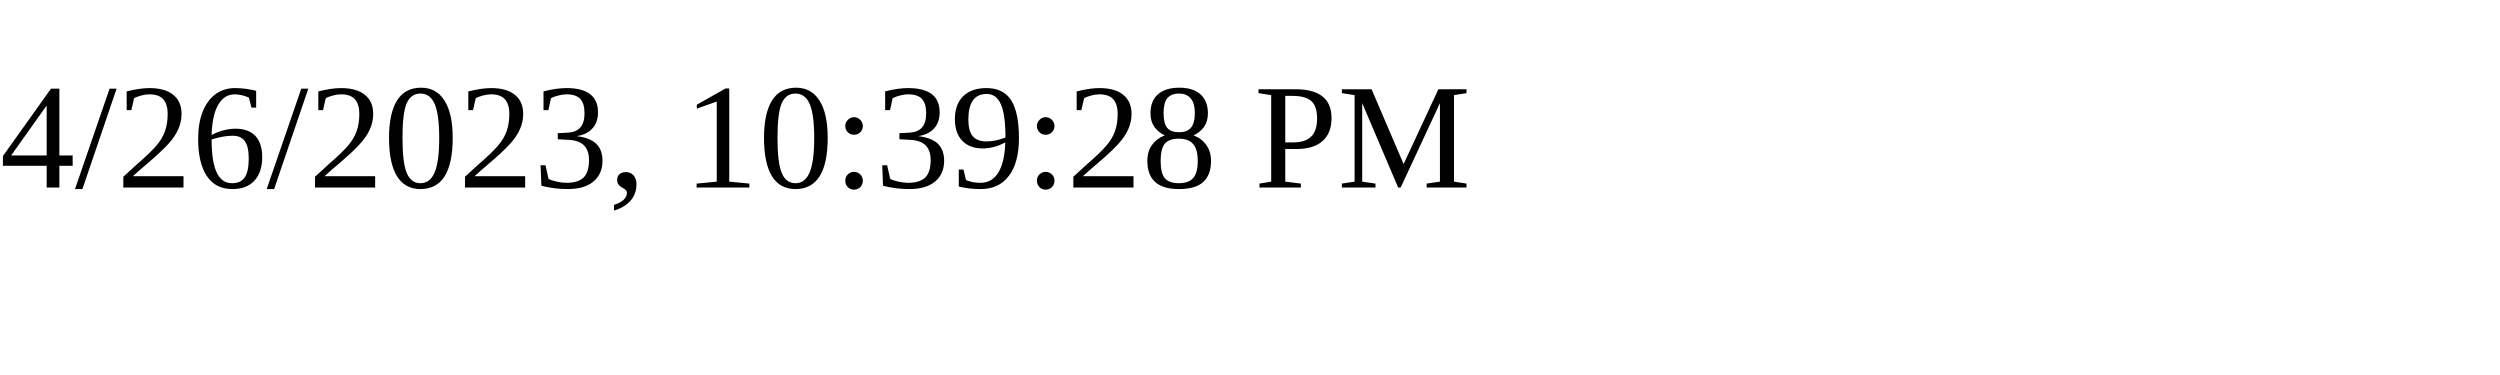
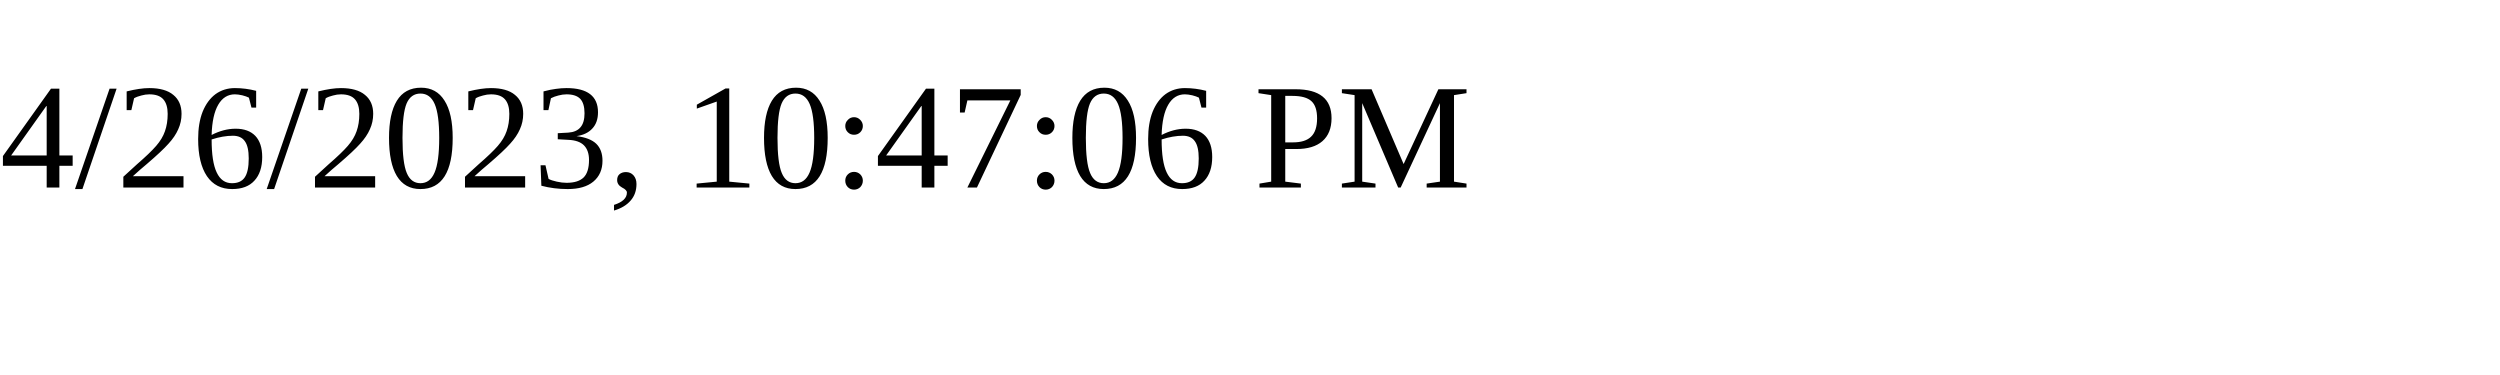
<svg xmlns="http://www.w3.org/2000/svg" height="30" width="200">
-   <text x="0" y="15">4/26/2023, 10:39:28 PM</text>
+   <text x="0" y="15">4/26/2023, 10:47:06 PM</text>
</svg>
